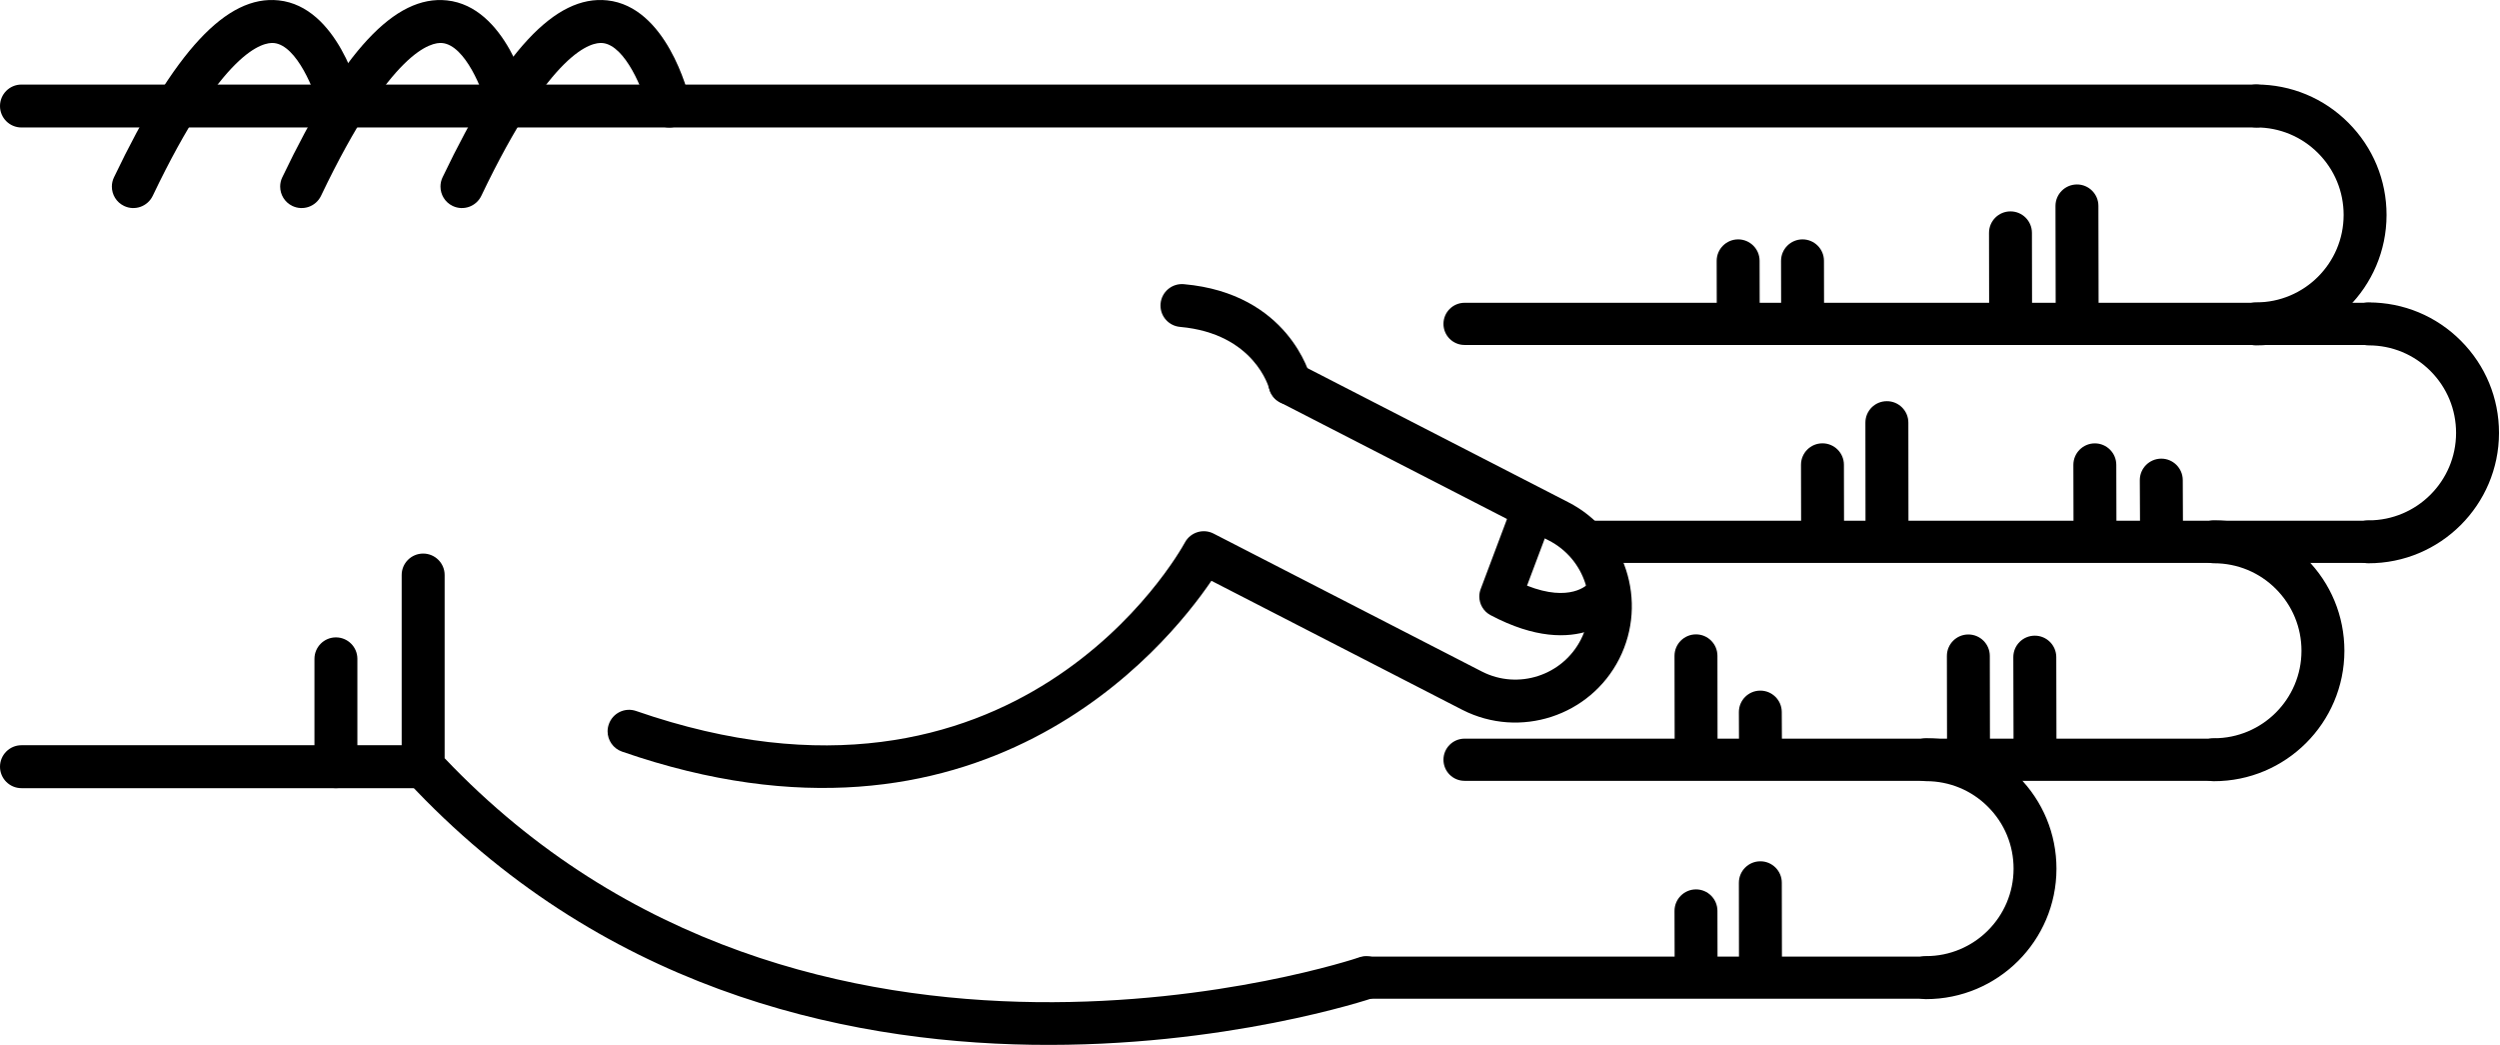
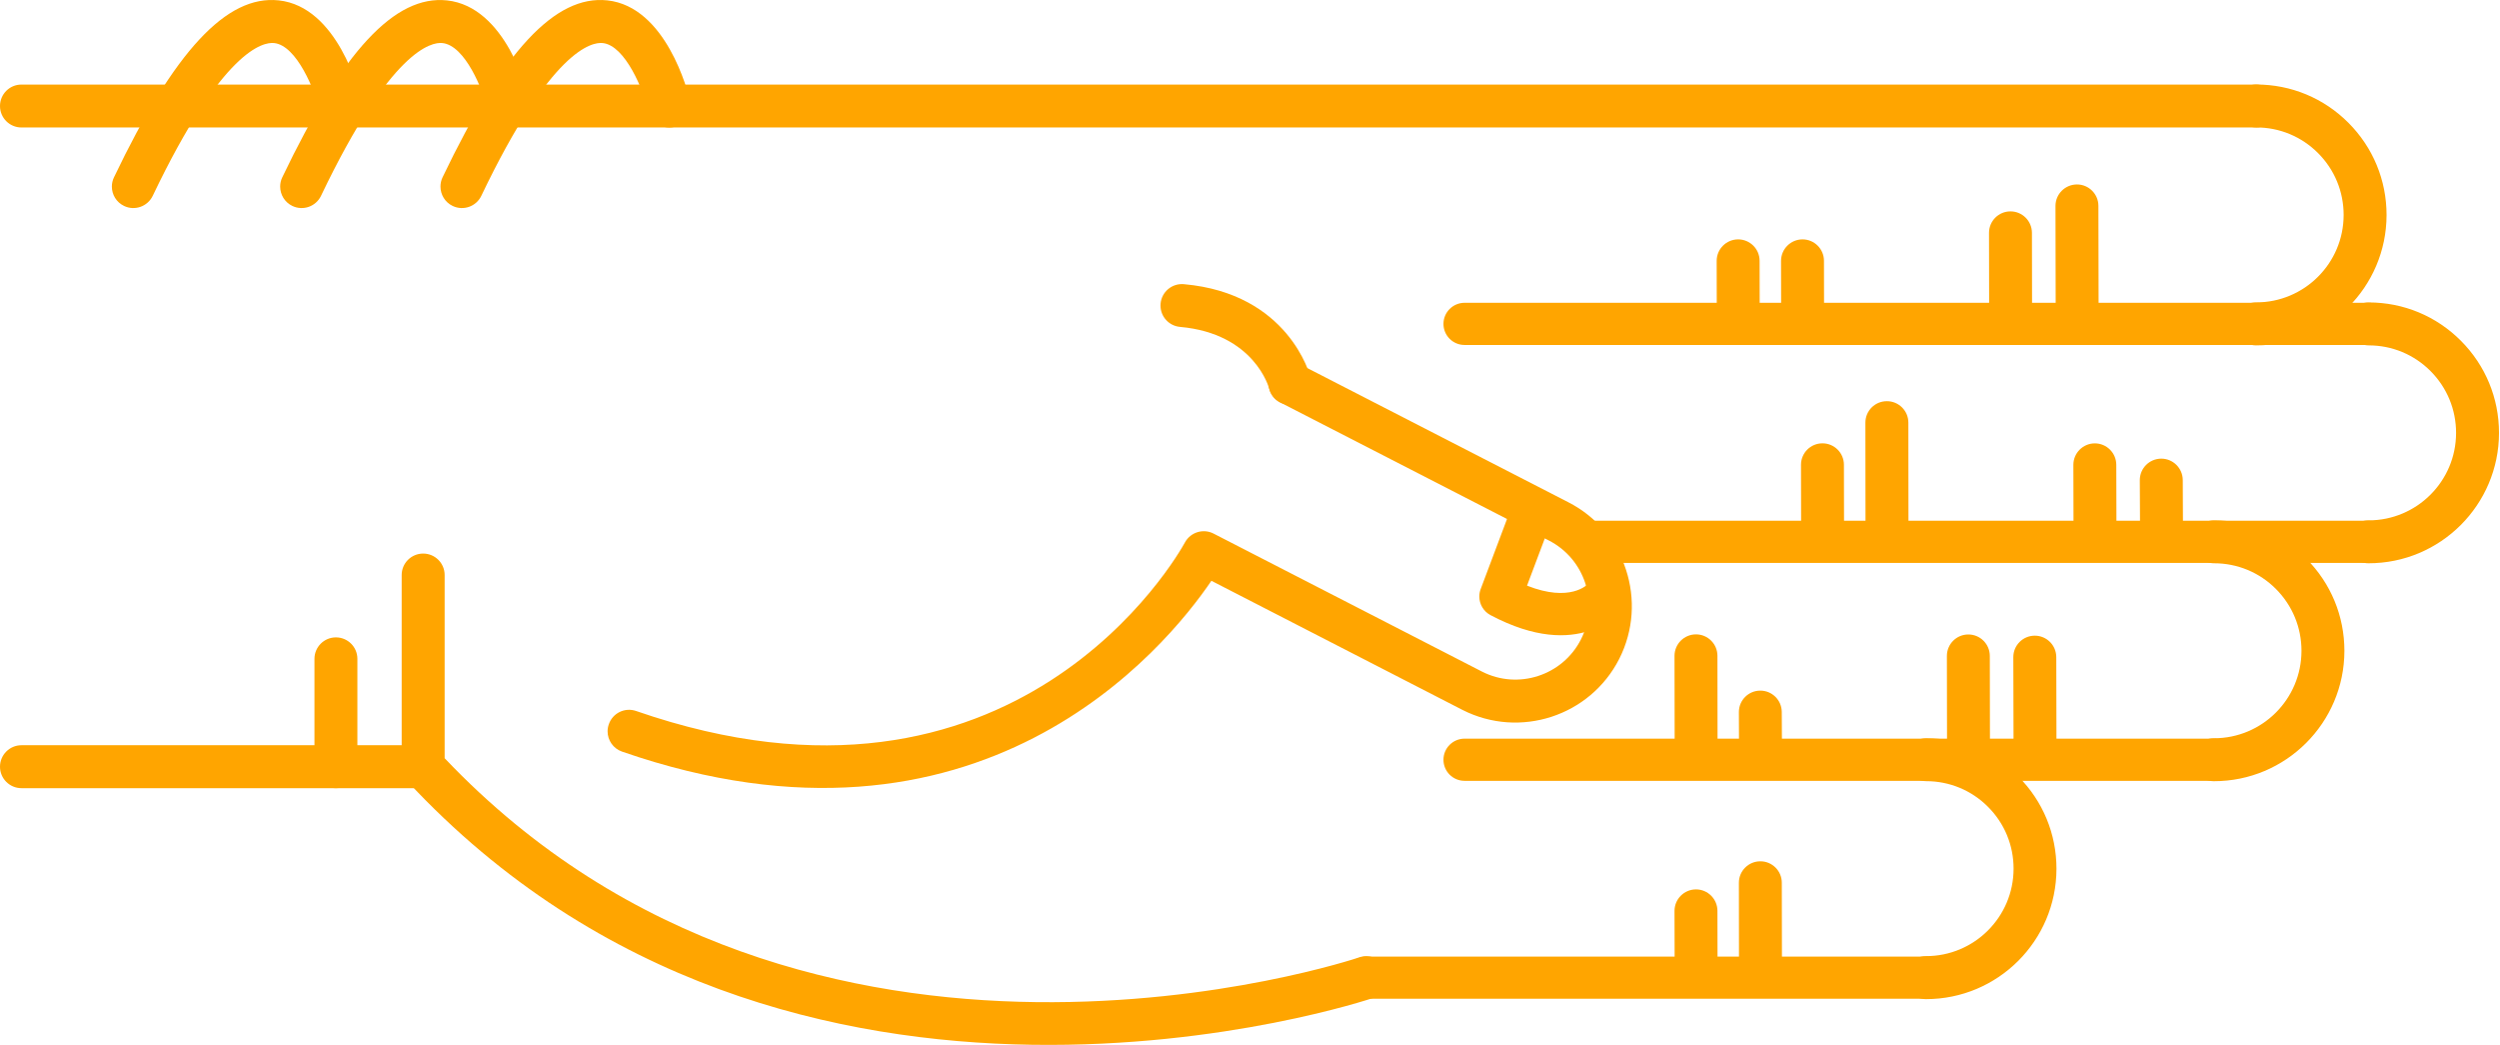
<svg xmlns="http://www.w3.org/2000/svg" version="1.1" x="0px" y="0px" viewBox="0 0 68.876 28.788" enable-background="new 0 0 100 100" xml:space="preserve" id="svg2" width="68.876" height="28.788">
  <defs id="defs70" />
  <g id="g3400" transform="matrix(0,-1,-1,0,95,61.63029)">
-     <path id="path4" d="m 45.789,83.929 -5.282,0 c -0.149,0 -0.293,-0.057 -0.403,-0.159 -11.343,-10.555 -6.022,-26.458 -5.968,-26.617 0.106,-0.308 0.443,-0.471 0.752,-0.366 0.309,0.107 0.473,0.443 0.366,0.752 -0.052,0.151 -5.064,15.182 5.487,25.206 l 5.047,0 c 0.327,0 0.591,0.265 0.591,0.592 0,0.327 -0.264,0.592 -0.59,0.592 z" style="fill:#000000" />
-     <path id="path6" d="m 53.212,63.015 c -0.303,0 -0.561,-0.232 -0.588,-0.539 -0.183,-2.053 -1.684,-2.452 -1.699,-2.456 -0.317,-0.079 -0.509,-0.4 -0.43,-0.717 0.08,-0.317 0.399,-0.51 0.717,-0.43 0.096,0.023 2.333,0.617 2.589,3.498 0.029,0.326 -0.211,0.613 -0.537,0.642 -0.016,0.001 -0.034,0.002 -0.052,0.002 z" style="fill:#000000" />
-     <path id="path8" d="m 58.709,95 c -0.327,0 -0.591,-0.265 -0.591,-0.591 l 0,-61.595 c 0,-0.327 0.265,-0.592 0.591,-0.592 0.326,0 0.591,0.265 0.591,0.592 l 0,61.595 C 59.301,94.735 59.036,95 58.709,95 Z" style="fill:#000000" />
-     <path id="path10" d="m 40.507,95 c -0.326,0 -0.591,-0.265 -0.591,-0.591 l 0,-11.072 c 0,-0.327 0.265,-0.592 0.591,-0.592 0.327,0 0.592,0.265 0.592,0.592 l 0,11.072 c 0,0.326 -0.266,0.591 -0.592,0.591 z" style="fill:#000000" />
-     <path id="path12" d="m 43.479,86.333 -2.972,0 c -0.326,0 -0.591,-0.265 -0.591,-0.591 0,-0.327 0.265,-0.592 0.591,-0.592 l 2.972,0 c 0.327,0 0.591,0.265 0.591,0.592 0,0.326 -0.265,0.591 -0.591,0.591 z" style="fill:#000000" />
-     <path id="path14" d="m 56.49,82.86 c -0.221,0 -0.433,-0.124 -0.534,-0.336 -0.141,-0.295 -0.016,-0.648 0.278,-0.789 4.032,-1.927 4.242,-3.049 4.21,-3.347 -0.066,-0.625 -1.314,-1.127 -1.873,-1.26 -0.317,-0.075 -0.514,-0.395 -0.438,-0.712 0.076,-0.317 0.395,-0.513 0.712,-0.438 0.266,0.063 2.603,0.665 2.775,2.285 0.153,1.434 -1.396,2.876 -4.876,4.54 -0.081,0.039 -0.168,0.057 -0.254,0.057 z" style="fill:#000000" />
-     <path id="path16" d="m 56.49,87.278 c -0.221,0 -0.433,-0.124 -0.534,-0.336 -0.141,-0.295 -0.016,-0.648 0.278,-0.789 4.031,-1.927 4.242,-3.048 4.21,-3.346 -0.066,-0.627 -1.291,-1.121 -1.874,-1.261 -0.317,-0.076 -0.513,-0.396 -0.437,-0.713 0.076,-0.317 0.394,-0.514 0.711,-0.437 0.266,0.062 2.603,0.664 2.775,2.285 0.153,1.434 -1.396,2.876 -4.876,4.54 -0.08,0.039 -0.167,0.057 -0.253,0.057 z" style="fill:#000000" />
-     <path id="path18" d="m 56.49,91.917 c -0.221,0 -0.433,-0.124 -0.534,-0.337 -0.141,-0.294 -0.016,-0.647 0.278,-0.789 4.032,-1.927 4.242,-3.048 4.21,-3.346 -0.066,-0.626 -1.314,-1.127 -1.873,-1.26 -0.317,-0.075 -0.514,-0.394 -0.438,-0.711 0.076,-0.318 0.395,-0.514 0.712,-0.439 0.266,0.063 2.603,0.664 2.775,2.285 0.153,1.433 -1.396,2.875 -4.876,4.539 -0.081,0.039 -0.168,0.058 -0.254,0.058 z" style="fill:#000000" />
-     <path id="path20" d="m 41.482,78.254 c -0.245,0 -0.474,-0.154 -0.559,-0.398 -3.417,-9.857 2.855,-14.986 4.706,-16.244 l -3.557,-6.92 c -0.803,-1.581 -0.172,-3.517 1.405,-4.32 1.579,-0.801 3.514,-0.172 4.317,1.405 l 3.802,7.399 c 0.149,0.291 0.035,0.647 -0.256,0.797 -0.291,0.148 -0.647,0.034 -0.796,-0.255 l -3.802,-7.402 c -0.508,-0.998 -1.731,-1.396 -2.728,-0.889 -0.996,0.506 -1.394,1.73 -0.887,2.726 l 3.802,7.398 c 0.147,0.286 0.039,0.637 -0.244,0.791 -0.338,0.185 -8.27,4.663 -4.643,15.126 0.107,0.309 -0.057,0.646 -0.365,0.752 -0.066,0.023 -0.131,0.034 -0.195,0.034 z" style="fill:#000000" />
-     <path id="path22" d="m 45.197,54.228 c -0.21,0 -0.411,-0.114 -0.514,-0.309 -1.308,-2.467 0.102,-3.576 0.162,-3.622 0.256,-0.193 0.62,-0.144 0.814,0.112 0.191,0.252 0.146,0.609 -0.1,0.805 -0.041,0.036 -0.534,0.51 -0.064,1.699 l 1.425,-0.536 c 0.299,-0.113 0.635,0.039 0.749,0.339 0.113,0.3 -0.039,0.635 -0.339,0.749 l -1.928,0.725 c -0.068,0.026 -0.137,0.038 -0.205,0.038 z" style="fill:#000000" />
-     <path id="path24" d="m 46.703,30.314 c -0.326,0 -0.591,-0.265 -0.591,-0.591 -0.003,-1.981 1.607,-3.596 3.588,-3.599 10e-4,0 0.003,0 0.004,0 0.958,0 1.859,0.373 2.538,1.05 0.68,0.678 1.055,1.58 1.056,2.54 0,0.327 -0.264,0.592 -0.591,0.592 l 0,0 c -0.327,0 -0.591,-0.264 -0.592,-0.591 0,-0.644 -0.252,-1.249 -0.708,-1.704 -0.456,-0.454 -1.06,-0.704 -1.703,-0.704 -10e-4,0 -10e-4,0 -0.003,0 -1.329,0.001 -2.409,1.084 -2.407,2.414 0.001,0.327 -0.264,0.592 -0.591,0.593 0,0 0,0 0,0 z" style="fill:#000000" />
-     <path id="path26" d="m 52.707,33.413 c -0.326,0 -0.591,-0.265 -0.592,-0.591 -0.003,-1.981 1.607,-3.596 3.589,-3.599 10e-4,0 0.003,0 0.004,0 0.958,0 1.859,0.373 2.538,1.05 0.68,0.678 1.055,1.58 1.056,2.54 0,0.327 -0.264,0.592 -0.591,0.592 0,0 0,0 0,0 -0.327,0 -0.591,-0.264 -0.592,-0.591 0,-0.644 -0.252,-1.249 -0.708,-1.704 -0.455,-0.454 -1.06,-0.704 -1.702,-0.704 -0.001,0 -0.002,0 -0.003,0 -1.329,0.001 -2.409,1.084 -2.407,2.414 -10e-4,0.327 -0.265,0.592 -0.592,0.593 l 0,0 z" style="fill:#000000" />
-     <path id="path28" d="m 40.699,34.575 c -0.327,0 -0.591,-0.265 -0.591,-0.591 -0.003,-1.981 1.607,-3.596 3.588,-3.599 0.001,0 0.003,0 0.004,0 0.958,0 1.859,0.373 2.538,1.05 0.68,0.678 1.055,1.58 1.056,2.54 0.001,0.327 -0.264,0.592 -0.59,0.592 0,0 -10e-4,0 -10e-4,0 -0.326,0 -0.591,-0.265 -0.591,-0.591 -0.001,-0.644 -0.252,-1.249 -0.708,-1.704 -0.456,-0.454 -1.06,-0.704 -1.703,-0.704 -10e-4,0 -0.002,0 -0.003,0 -1.329,10e-4 -2.409,1.084 -2.407,2.414 0,0.327 -0.265,0.592 -0.592,0.593 l 0,0 z" style="fill:#000000" />
-     <path id="path30" d="m 34.695,42.51 c -0.326,0 -0.591,-0.265 -0.591,-0.591 -0.002,-1.981 1.607,-3.595 3.589,-3.598 0.001,0 0.003,0 0.004,0 0.958,0 1.859,0.373 2.538,1.049 0.68,0.678 1.055,1.58 1.056,2.54 0,0.327 -0.264,0.592 -0.59,0.592 l -10e-4,0 c -0.327,0 -0.591,-0.265 -0.591,-0.591 -0.001,-0.644 -0.252,-1.25 -0.708,-1.704 -0.455,-0.455 -1.06,-0.704 -1.703,-0.704 0,0 -10e-4,0 -0.002,0 -1.329,10e-4 -2.409,1.084 -2.407,2.414 -0.001,0.327 -0.266,0.593 -0.594,0.593 l 0,0 z" style="fill:#000000" />
-     <path id="path32" d="m 55.957,38.348 c -10e-4,0 -10e-4,0 0,0 l -3.131,-0.006 c -0.327,-10e-4 -0.591,-0.266 -0.59,-0.593 0,-0.326 0.265,-0.59 0.591,-0.59 0,0 0.001,0 0.001,0 l 3.13,0.006 c 0.327,0 0.591,0.266 0.59,0.592 -0.001,0.326 -0.265,0.591 -0.591,0.591 z" style="fill:#000000" />
-     <path id="path34" d="m 55.215,40.18 c 0,0 -0.001,0 0,0 l -2.474,-0.004 c -0.327,0 -0.591,-0.266 -0.59,-0.593 0,-0.326 0.265,-0.59 0.591,-0.59 0,0 0,0 0.001,0 l 2.473,0.004 c 0.327,10e-4 0.591,0.266 0.59,0.593 0,0.325 -0.264,0.59 -0.591,0.59 z" style="fill:#000000" />
-     <path id="path36" d="m 54.443,45.912 -10e-4,0 -1.565,-0.003 c -0.327,-10e-4 -0.591,-0.267 -0.59,-0.593 10e-4,-0.326 0.266,-0.59 0.592,-0.59 0,0 0,0 0.001,0 l 1.565,0.003 c 0.327,0 0.59,0.266 0.59,0.592 -10e-4,0.326 -0.266,0.591 -0.592,0.591 z" style="fill:#000000" />
-     <path id="path38" d="m 54.443,47.686 -10e-4,0 -1.565,-0.003 c -0.327,0 -0.591,-0.267 -0.59,-0.593 10e-4,-0.326 0.266,-0.59 0.592,-0.59 0,0 0,0 0.001,0 l 1.565,0.003 c 0.327,0 0.59,0.266 0.59,0.592 -10e-4,0.327 -0.266,0.591 -0.592,0.591 z" style="fill:#000000" />
-     <path id="path40" d="m 43.526,39.51 -0.001,0 -2.356,-0.006 c -0.327,-10e-4 -0.59,-0.266 -0.59,-0.593 10e-4,-0.326 0.265,-0.59 0.591,-0.59 0,0 10e-4,0 10e-4,0 l 2.356,0.005 c 0.327,10e-4 0.591,0.267 0.59,0.593 0,0.327 -0.265,0.591 -0.591,0.591 z" style="fill:#000000" />
-     <path id="path42" d="m 43.559,41.341 c 0,0 0,0 0,0 l -2.474,-0.004 c -0.327,0 -0.591,-0.266 -0.59,-0.593 0,-0.326 0.265,-0.59 0.591,-0.59 0,0 0,0 0.001,0 l 2.473,0.004 c 0.327,10e-4 0.591,0.266 0.59,0.593 0,0.326 -0.265,0.59 -0.591,0.59 z" style="fill:#000000" />
-     <path id="path44" d="m 42.012,47.074 c 0,0 -10e-4,0 -0.002,0 l -0.791,-0.003 c -0.327,-0.002 -0.59,-0.268 -0.589,-0.594 10e-4,-0.326 0.266,-0.589 0.591,-0.589 0,0 0.001,0 0.002,0 l 0.791,0.004 c 0.327,10e-4 0.591,0.267 0.589,0.594 -0.001,0.325 -0.265,0.588 -0.591,0.588 z" style="fill:#000000" />
-     <path id="path46" d="m 43.562,48.848 c 0,0 -10e-4,0 -10e-4,0 l -2.339,-0.004 c -0.327,0 -0.591,-0.266 -0.59,-0.592 0,-0.326 0.265,-0.59 0.591,-0.59 l 0,0 2.34,0.003 c 0.327,10e-4 0.591,0.266 0.59,0.593 -10e-4,0.325 -0.265,0.59 -0.591,0.59 z" style="fill:#000000" />
-     <path id="path48" d="m 37.31,47.074 c 0,0 0,0 0,0 l -2.341,-0.003 c -0.327,-10e-4 -0.591,-0.266 -0.591,-0.593 10e-4,-0.326 0.266,-0.591 0.592,-0.591 l 10e-4,0 2.34,0.004 c 0.326,0 0.591,0.266 0.59,0.592 0,0.326 -0.265,0.591 -0.591,0.591 z" style="fill:#000000" />
-     <path id="path50" d="m 36.535,48.848 c 0,0 0,0 0,0 l -1.566,-0.004 c -0.327,0 -0.591,-0.266 -0.59,-0.592 0.001,-0.327 0.266,-0.59 0.592,-0.59 0,0 0,0 0.001,0 l 1.565,0.003 c 0.327,10e-4 0.591,0.267 0.59,0.593 -0.001,0.325 -0.266,0.59 -0.592,0.59 z" style="fill:#000000" />
-     <path id="path52" d="m 48.402,36.024 c 0,0 -10e-4,0 -0.002,0 l -1.194,-0.006 c -0.327,-10e-4 -0.59,-0.268 -0.588,-0.594 10e-4,-0.326 0.266,-0.589 0.591,-0.589 10e-4,0 0.002,0 0.002,0 l 1.194,0.005 c 0.327,0.002 0.59,0.268 0.589,0.594 -0.002,0.327 -0.266,0.59 -0.592,0.59 z" style="fill:#000000" />
-     <path id="path54" d="m 48.823,37.855 -10e-4,0 -1.698,-0.004 c -0.327,-10e-4 -0.591,-0.267 -0.59,-0.593 0,-0.326 0.265,-0.59 0.591,-0.59 0,0 10e-4,0 0.002,0 l 1.698,0.004 c 0.327,0.001 0.591,0.267 0.59,0.593 -10e-4,0.326 -0.266,0.59 -0.592,0.59 z" style="fill:#000000" />
-     <path id="path56" d="m 49.987,43.587 c 0,0 -0.001,0 0,0 l -2.729,-0.003 c -0.326,0 -0.59,-0.266 -0.59,-0.593 0,-0.326 0.265,-0.591 0.591,-0.591 0,0 0,0 0,0 l 2.728,0.003 c 0.327,0 0.591,0.266 0.59,0.592 0.001,0.328 -0.264,0.592 -0.59,0.592 z" style="fill:#000000" />
-     <path id="path58" d="m 48.825,45.362 -0.001,0 -1.565,-0.003 c -0.327,0 -0.591,-0.266 -0.59,-0.593 0.001,-0.326 0.266,-0.59 0.591,-0.59 0,0 0,0 0,0 l 1.566,0.003 c 0.326,0 0.591,0.266 0.59,0.593 0,0.326 -0.265,0.59 -0.591,0.59 z" style="fill:#000000" />
-     <path id="path60" d="m 34.695,57.927 c -0.321,0 -0.581,-0.26 -0.581,-0.581 l 0,-15.427 c 0,-0.321 0.26,-0.581 0.581,-0.581 0.321,0 0.581,0.26 0.581,0.581 l 0,15.427 c 0,0.321 -0.259,0.581 -0.581,0.581 z" style="fill:#000000" />
-     <path id="path62" d="m 40.699,55.216 c -0.321,0 -0.581,-0.26 -0.581,-0.581 l 0,-20.652 c 0,-0.321 0.26,-0.581 0.581,-0.581 0.321,0 0.581,0.26 0.581,0.581 l 0,20.651 c 0,0.322 -0.26,0.582 -0.581,0.582 z" style="fill:#000000" />
-     <path id="path64" d="m 46.703,51.629 c -0.321,0 -0.581,-0.26 -0.581,-0.581 l 0,-21.325 c 0,-0.321 0.26,-0.581 0.581,-0.581 0.321,0 0.581,0.26 0.581,0.581 l 0,21.325 c 0,0.321 -0.261,0.581 -0.581,0.581 z" style="fill:#000000" />
-     <path id="path66" d="m 52.707,55.216 c -0.321,0 -0.581,-0.26 -0.581,-0.581 l 0,-24.92 c 0,-0.321 0.26,-0.581 0.581,-0.581 0.321,0 0.581,0.26 0.581,0.581 l 0,24.919 c 0,0.322 -0.261,0.582 -0.581,0.582 z" style="fill:#000000" />
+     <path id="path4" d="m 45.789,83.929 -5.282,0 c -0.149,0 -0.293,-0.057 -0.403,-0.159 -11.343,-10.555 -6.022,-26.458 -5.968,-26.617 0.106,-0.308 0.443,-0.471 0.752,-0.366 0.309,0.107 0.473,0.443 0.366,0.752 -0.052,0.151 -5.064,15.182 5.487,25.206 l 5.047,0 c 0.327,0 0.591,0.265 0.591,0.592 0,0.327 -0.264,0.592 -0.59,0.592 z" style="fill:orange" />
+     <path id="path6" d="m 53.212,63.015 c -0.303,0 -0.561,-0.232 -0.588,-0.539 -0.183,-2.053 -1.684,-2.452 -1.699,-2.456 -0.317,-0.079 -0.509,-0.4 -0.43,-0.717 0.08,-0.317 0.399,-0.51 0.717,-0.43 0.096,0.023 2.333,0.617 2.589,3.498 0.029,0.326 -0.211,0.613 -0.537,0.642 -0.016,0.001 -0.034,0.002 -0.052,0.002 z" style="fill:orange" />
+     <path id="path8" d="m 58.709,95 c -0.327,0 -0.591,-0.265 -0.591,-0.591 l 0,-61.595 c 0,-0.327 0.265,-0.592 0.591,-0.592 0.326,0 0.591,0.265 0.591,0.592 l 0,61.595 C 59.301,94.735 59.036,95 58.709,95 Z" style="fill:orange" />
+     <path id="path10" d="m 40.507,95 c -0.326,0 -0.591,-0.265 -0.591,-0.591 l 0,-11.072 c 0,-0.327 0.265,-0.592 0.591,-0.592 0.327,0 0.592,0.265 0.592,0.592 l 0,11.072 c 0,0.326 -0.266,0.591 -0.592,0.591 z" style="fill:orange" />
+     <path id="path12" d="m 43.479,86.333 -2.972,0 c -0.326,0 -0.591,-0.265 -0.591,-0.591 0,-0.327 0.265,-0.592 0.591,-0.592 l 2.972,0 c 0.327,0 0.591,0.265 0.591,0.592 0,0.326 -0.265,0.591 -0.591,0.591 z" style="fill:orange" />
+     <path id="path14" d="m 56.49,82.86 c -0.221,0 -0.433,-0.124 -0.534,-0.336 -0.141,-0.295 -0.016,-0.648 0.278,-0.789 4.032,-1.927 4.242,-3.049 4.21,-3.347 -0.066,-0.625 -1.314,-1.127 -1.873,-1.26 -0.317,-0.075 -0.514,-0.395 -0.438,-0.712 0.076,-0.317 0.395,-0.513 0.712,-0.438 0.266,0.063 2.603,0.665 2.775,2.285 0.153,1.434 -1.396,2.876 -4.876,4.54 -0.081,0.039 -0.168,0.057 -0.254,0.057 z" style="fill:orange" />
+     <path id="path16" d="m 56.49,87.278 c -0.221,0 -0.433,-0.124 -0.534,-0.336 -0.141,-0.295 -0.016,-0.648 0.278,-0.789 4.031,-1.927 4.242,-3.048 4.21,-3.346 -0.066,-0.627 -1.291,-1.121 -1.874,-1.261 -0.317,-0.076 -0.513,-0.396 -0.437,-0.713 0.076,-0.317 0.394,-0.514 0.711,-0.437 0.266,0.062 2.603,0.664 2.775,2.285 0.153,1.434 -1.396,2.876 -4.876,4.54 -0.08,0.039 -0.167,0.057 -0.253,0.057 z" style="fill:orange" />
+     <path id="path18" d="m 56.49,91.917 c -0.221,0 -0.433,-0.124 -0.534,-0.337 -0.141,-0.294 -0.016,-0.647 0.278,-0.789 4.032,-1.927 4.242,-3.048 4.21,-3.346 -0.066,-0.626 -1.314,-1.127 -1.873,-1.26 -0.317,-0.075 -0.514,-0.394 -0.438,-0.711 0.076,-0.318 0.395,-0.514 0.712,-0.439 0.266,0.063 2.603,0.664 2.775,2.285 0.153,1.433 -1.396,2.875 -4.876,4.539 -0.081,0.039 -0.168,0.058 -0.254,0.058 z" style="fill:orange" />
+     <path id="path20" d="m 41.482,78.254 c -0.245,0 -0.474,-0.154 -0.559,-0.398 -3.417,-9.857 2.855,-14.986 4.706,-16.244 l -3.557,-6.92 c -0.803,-1.581 -0.172,-3.517 1.405,-4.32 1.579,-0.801 3.514,-0.172 4.317,1.405 l 3.802,7.399 c 0.149,0.291 0.035,0.647 -0.256,0.797 -0.291,0.148 -0.647,0.034 -0.796,-0.255 l -3.802,-7.402 c -0.508,-0.998 -1.731,-1.396 -2.728,-0.889 -0.996,0.506 -1.394,1.73 -0.887,2.726 l 3.802,7.398 c 0.147,0.286 0.039,0.637 -0.244,0.791 -0.338,0.185 -8.27,4.663 -4.643,15.126 0.107,0.309 -0.057,0.646 -0.365,0.752 -0.066,0.023 -0.131,0.034 -0.195,0.034 z" style="fill:orange" />
+     <path id="path22" d="m 45.197,54.228 c -0.21,0 -0.411,-0.114 -0.514,-0.309 -1.308,-2.467 0.102,-3.576 0.162,-3.622 0.256,-0.193 0.62,-0.144 0.814,0.112 0.191,0.252 0.146,0.609 -0.1,0.805 -0.041,0.036 -0.534,0.51 -0.064,1.699 l 1.425,-0.536 c 0.299,-0.113 0.635,0.039 0.749,0.339 0.113,0.3 -0.039,0.635 -0.339,0.749 l -1.928,0.725 c -0.068,0.026 -0.137,0.038 -0.205,0.038 z" style="fill:orange" />
+     <path id="path24" d="m 46.703,30.314 c -0.326,0 -0.591,-0.265 -0.591,-0.591 -0.003,-1.981 1.607,-3.596 3.588,-3.599 10e-4,0 0.003,0 0.004,0 0.958,0 1.859,0.373 2.538,1.05 0.68,0.678 1.055,1.58 1.056,2.54 0,0.327 -0.264,0.592 -0.591,0.592 l 0,0 c -0.327,0 -0.591,-0.264 -0.592,-0.591 0,-0.644 -0.252,-1.249 -0.708,-1.704 -0.456,-0.454 -1.06,-0.704 -1.703,-0.704 -10e-4,0 -10e-4,0 -0.003,0 -1.329,0.001 -2.409,1.084 -2.407,2.414 0.001,0.327 -0.264,0.592 -0.591,0.593 0,0 0,0 0,0 z" style="fill:orange" />
+     <path id="path26" d="m 52.707,33.413 c -0.326,0 -0.591,-0.265 -0.592,-0.591 -0.003,-1.981 1.607,-3.596 3.589,-3.599 10e-4,0 0.003,0 0.004,0 0.958,0 1.859,0.373 2.538,1.05 0.68,0.678 1.055,1.58 1.056,2.54 0,0.327 -0.264,0.592 -0.591,0.592 0,0 0,0 0,0 -0.327,0 -0.591,-0.264 -0.592,-0.591 0,-0.644 -0.252,-1.249 -0.708,-1.704 -0.455,-0.454 -1.06,-0.704 -1.702,-0.704 -0.001,0 -0.002,0 -0.003,0 -1.329,0.001 -2.409,1.084 -2.407,2.414 -10e-4,0.327 -0.265,0.592 -0.592,0.593 l 0,0 z" style="fill:orange" />
+     <path id="path28" d="m 40.699,34.575 c -0.327,0 -0.591,-0.265 -0.591,-0.591 -0.003,-1.981 1.607,-3.596 3.588,-3.599 0.001,0 0.003,0 0.004,0 0.958,0 1.859,0.373 2.538,1.05 0.68,0.678 1.055,1.58 1.056,2.54 0.001,0.327 -0.264,0.592 -0.59,0.592 0,0 -10e-4,0 -10e-4,0 -0.326,0 -0.591,-0.265 -0.591,-0.591 -0.001,-0.644 -0.252,-1.249 -0.708,-1.704 -0.456,-0.454 -1.06,-0.704 -1.703,-0.704 -10e-4,0 -0.002,0 -0.003,0 -1.329,10e-4 -2.409,1.084 -2.407,2.414 0,0.327 -0.265,0.592 -0.592,0.593 l 0,0 z" style="fill:orange" />
+     <path id="path30" d="m 34.695,42.51 c -0.326,0 -0.591,-0.265 -0.591,-0.591 -0.002,-1.981 1.607,-3.595 3.589,-3.598 0.001,0 0.003,0 0.004,0 0.958,0 1.859,0.373 2.538,1.049 0.68,0.678 1.055,1.58 1.056,2.54 0,0.327 -0.264,0.592 -0.59,0.592 l -10e-4,0 c -0.327,0 -0.591,-0.265 -0.591,-0.591 -0.001,-0.644 -0.252,-1.25 -0.708,-1.704 -0.455,-0.455 -1.06,-0.704 -1.703,-0.704 0,0 -10e-4,0 -0.002,0 -1.329,10e-4 -2.409,1.084 -2.407,2.414 -0.001,0.327 -0.266,0.593 -0.594,0.593 l 0,0 z" style="fill:orange" />
+     <path id="path32" d="m 55.957,38.348 c -10e-4,0 -10e-4,0 0,0 l -3.131,-0.006 c -0.327,-10e-4 -0.591,-0.266 -0.59,-0.593 0,-0.326 0.265,-0.59 0.591,-0.59 0,0 0.001,0 0.001,0 l 3.13,0.006 c 0.327,0 0.591,0.266 0.59,0.592 -0.001,0.326 -0.265,0.591 -0.591,0.591 z" style="fill:orange" />
+     <path id="path34" d="m 55.215,40.18 c 0,0 -0.001,0 0,0 l -2.474,-0.004 c -0.327,0 -0.591,-0.266 -0.59,-0.593 0,-0.326 0.265,-0.59 0.591,-0.59 0,0 0,0 0.001,0 l 2.473,0.004 c 0.327,10e-4 0.591,0.266 0.59,0.593 0,0.325 -0.264,0.59 -0.591,0.59 z" style="fill:orange" />
+     <path id="path36" d="m 54.443,45.912 -10e-4,0 -1.565,-0.003 c -0.327,-10e-4 -0.591,-0.267 -0.59,-0.593 10e-4,-0.326 0.266,-0.59 0.592,-0.59 0,0 0,0 0.001,0 l 1.565,0.003 c 0.327,0 0.59,0.266 0.59,0.592 -10e-4,0.326 -0.266,0.591 -0.592,0.591 z" style="fill:orange" />
+     <path id="path38" d="m 54.443,47.686 -10e-4,0 -1.565,-0.003 c -0.327,0 -0.591,-0.267 -0.59,-0.593 10e-4,-0.326 0.266,-0.59 0.592,-0.59 0,0 0,0 0.001,0 l 1.565,0.003 c 0.327,0 0.59,0.266 0.59,0.592 -10e-4,0.327 -0.266,0.591 -0.592,0.591 z" style="fill:orange" />
+     <path id="path40" d="m 43.526,39.51 -0.001,0 -2.356,-0.006 c -0.327,-10e-4 -0.59,-0.266 -0.59,-0.593 10e-4,-0.326 0.265,-0.59 0.591,-0.59 0,0 10e-4,0 10e-4,0 l 2.356,0.005 c 0.327,10e-4 0.591,0.267 0.59,0.593 0,0.327 -0.265,0.591 -0.591,0.591 z" style="fill:orange" />
+     <path id="path42" d="m 43.559,41.341 c 0,0 0,0 0,0 l -2.474,-0.004 c -0.327,0 -0.591,-0.266 -0.59,-0.593 0,-0.326 0.265,-0.59 0.591,-0.59 0,0 0,0 0.001,0 l 2.473,0.004 c 0.327,10e-4 0.591,0.266 0.59,0.593 0,0.326 -0.265,0.59 -0.591,0.59 z" style="fill:orange" />
+     <path id="path44" d="m 42.012,47.074 c 0,0 -10e-4,0 -0.002,0 l -0.791,-0.003 c -0.327,-0.002 -0.59,-0.268 -0.589,-0.594 10e-4,-0.326 0.266,-0.589 0.591,-0.589 0,0 0.001,0 0.002,0 l 0.791,0.004 c 0.327,10e-4 0.591,0.267 0.589,0.594 -0.001,0.325 -0.265,0.588 -0.591,0.588 z" style="fill:orange" />
+     <path id="path46" d="m 43.562,48.848 c 0,0 -10e-4,0 -10e-4,0 l -2.339,-0.004 c -0.327,0 -0.591,-0.266 -0.59,-0.592 0,-0.326 0.265,-0.59 0.591,-0.59 l 0,0 2.34,0.003 c 0.327,10e-4 0.591,0.266 0.59,0.593 -10e-4,0.325 -0.265,0.59 -0.591,0.59 z" style="fill:orange" />
+     <path id="path48" d="m 37.31,47.074 c 0,0 0,0 0,0 l -2.341,-0.003 c -0.327,-10e-4 -0.591,-0.266 -0.591,-0.593 10e-4,-0.326 0.266,-0.591 0.592,-0.591 l 10e-4,0 2.34,0.004 c 0.326,0 0.591,0.266 0.59,0.592 0,0.326 -0.265,0.591 -0.591,0.591 z" style="fill:orange" />
+     <path id="path50" d="m 36.535,48.848 c 0,0 0,0 0,0 l -1.566,-0.004 c -0.327,0 -0.591,-0.266 -0.59,-0.592 0.001,-0.327 0.266,-0.59 0.592,-0.59 0,0 0,0 0.001,0 l 1.565,0.003 c 0.327,10e-4 0.591,0.267 0.59,0.593 -0.001,0.325 -0.266,0.59 -0.592,0.59 z" style="fill:orange" />
+     <path id="path52" d="m 48.402,36.024 c 0,0 -10e-4,0 -0.002,0 l -1.194,-0.006 c -0.327,-10e-4 -0.59,-0.268 -0.588,-0.594 10e-4,-0.326 0.266,-0.589 0.591,-0.589 10e-4,0 0.002,0 0.002,0 l 1.194,0.005 c 0.327,0.002 0.59,0.268 0.589,0.594 -0.002,0.327 -0.266,0.59 -0.592,0.59 z" style="fill:orange" />
+     <path id="path54" d="m 48.823,37.855 -10e-4,0 -1.698,-0.004 c -0.327,-10e-4 -0.591,-0.267 -0.59,-0.593 0,-0.326 0.265,-0.59 0.591,-0.59 0,0 10e-4,0 0.002,0 l 1.698,0.004 c 0.327,0.001 0.591,0.267 0.59,0.593 -10e-4,0.326 -0.266,0.59 -0.592,0.59 z" style="fill:orange" />
+     <path id="path56" d="m 49.987,43.587 c 0,0 -0.001,0 0,0 l -2.729,-0.003 c -0.326,0 -0.59,-0.266 -0.59,-0.593 0,-0.326 0.265,-0.591 0.591,-0.591 0,0 0,0 0,0 l 2.728,0.003 c 0.327,0 0.591,0.266 0.59,0.592 0.001,0.328 -0.264,0.592 -0.59,0.592 z" style="fill:orange" />
+     <path id="path58" d="m 48.825,45.362 -0.001,0 -1.565,-0.003 c -0.327,0 -0.591,-0.266 -0.59,-0.593 0.001,-0.326 0.266,-0.59 0.591,-0.59 0,0 0,0 0,0 l 1.566,0.003 c 0.326,0 0.591,0.266 0.59,0.593 0,0.326 -0.265,0.59 -0.591,0.59 z" style="fill:orange" />
+     <path id="path60" d="m 34.695,57.927 c -0.321,0 -0.581,-0.26 -0.581,-0.581 l 0,-15.427 c 0,-0.321 0.26,-0.581 0.581,-0.581 0.321,0 0.581,0.26 0.581,0.581 l 0,15.427 c 0,0.321 -0.259,0.581 -0.581,0.581 z" style="fill:orange" />
+     <path id="path62" d="m 40.699,55.216 c -0.321,0 -0.581,-0.26 -0.581,-0.581 l 0,-20.652 c 0,-0.321 0.26,-0.581 0.581,-0.581 0.321,0 0.581,0.26 0.581,0.581 l 0,20.651 c 0,0.322 -0.26,0.582 -0.581,0.582 z" style="fill:orange" />
+     <path id="path64" d="m 46.703,51.629 c -0.321,0 -0.581,-0.26 -0.581,-0.581 l 0,-21.325 c 0,-0.321 0.26,-0.581 0.581,-0.581 0.321,0 0.581,0.26 0.581,0.581 l 0,21.325 c 0,0.321 -0.261,0.581 -0.581,0.581 z" style="fill:orange" />
+     <path id="path66" d="m 52.707,55.216 c -0.321,0 -0.581,-0.26 -0.581,-0.581 l 0,-24.92 c 0,-0.321 0.26,-0.581 0.581,-0.581 0.321,0 0.581,0.26 0.581,0.581 l 0,24.919 c 0,0.322 -0.261,0.582 -0.581,0.582 z" style="fill:orange" />
  </g>
</svg>
